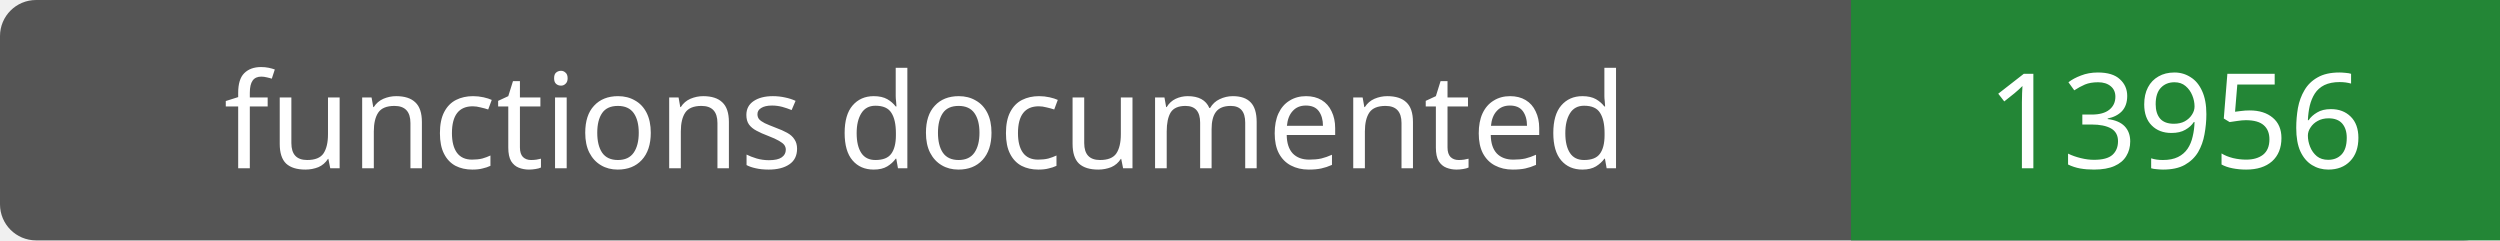
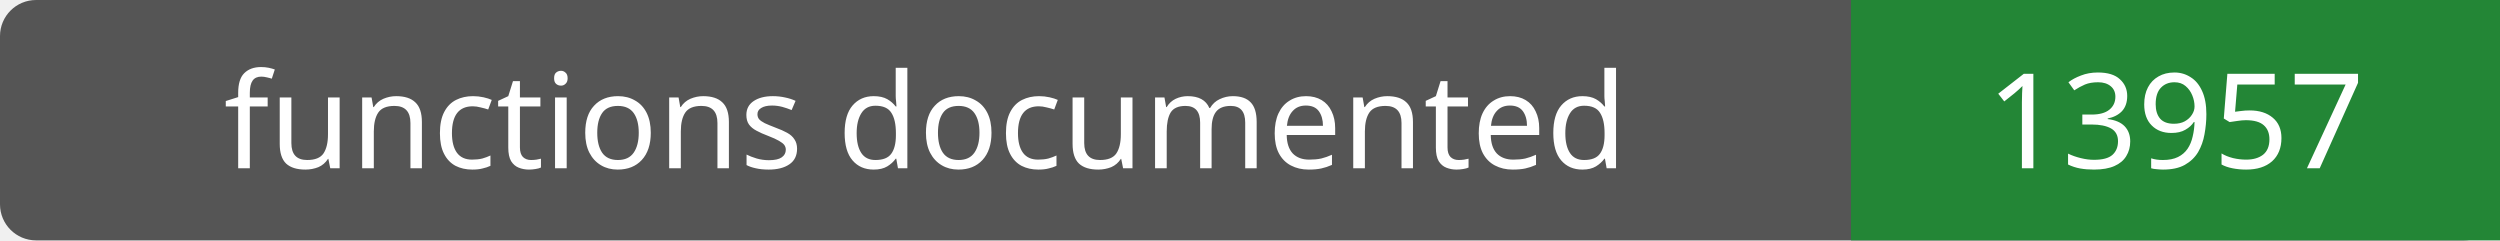
- <svg xmlns="http://www.w3.org/2000/svg" width="208" height="20" role="img" aria-label="functions documented: 13956">
+ <svg xmlns="http://www.w3.org/2000/svg" width="208" height="20" role="img" aria-label="functions documented: 13957">
  <rect width="208" height="20" rx="3" fill="#555" />
  <path fill="#238636" d="M154 0h54v20H154z" />
  <g fill="#fff" text-anchor="middle" font-family="Verdana,sans-serif" font-size="11">
    <text x="77.0" y="14">functions documented</text>
-     <text x="181.0" y="14">13956</text>
+     <text x="181.0" y="14">13957</text>
  </g>
</svg>
